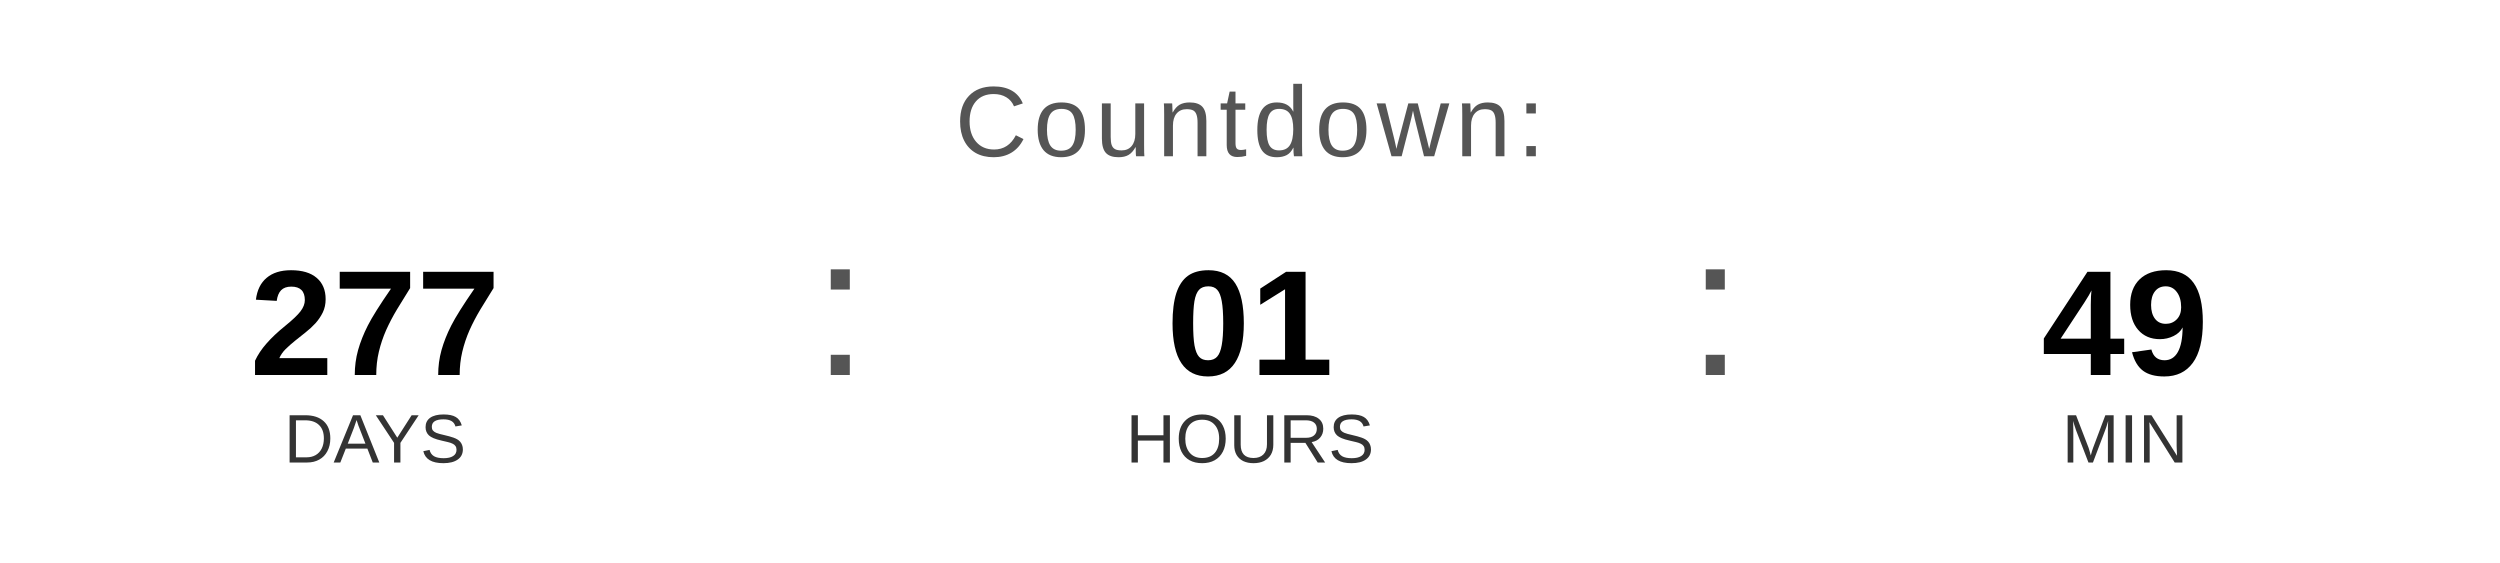
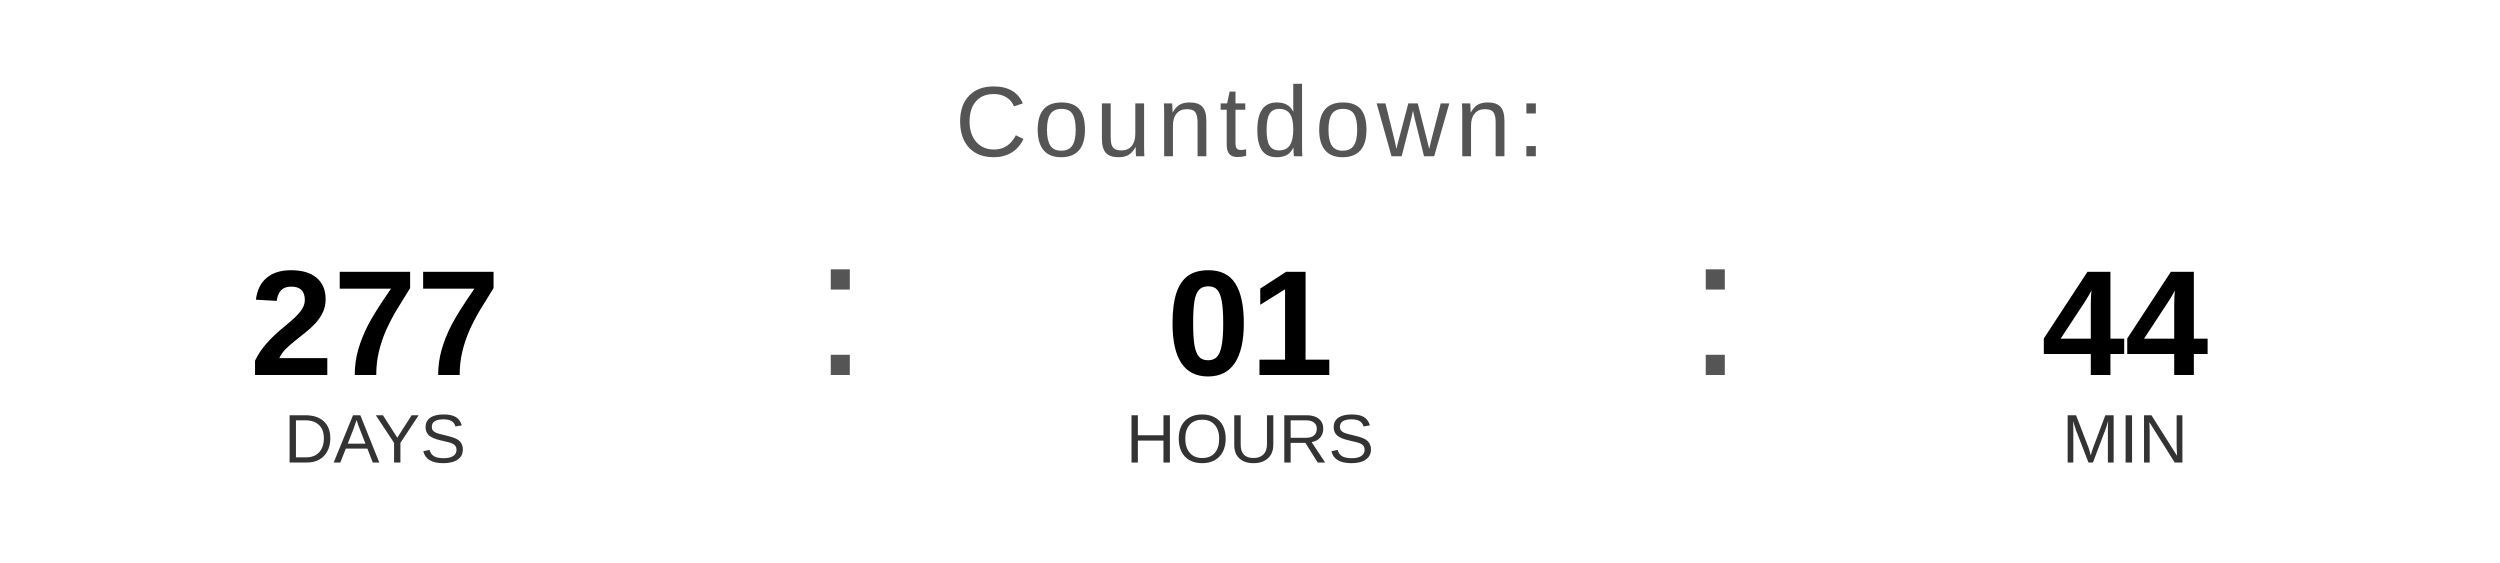
<svg xmlns="http://www.w3.org/2000/svg" width="400" height="90" viewBox="0 0 400 90">
  <text x="200" y="25" font-family="Arial, Helvetica, sans-serif" font-size="16" fill="#555555" text-anchor="middle" letter-spacing="1">
    Countdown:
  </text>
  <text x="60" y="60" font-family="Arial, Helvetica, sans-serif" font-size="24" font-weight="bold" fill="#000000" text-anchor="middle">277</text>
  <text x="60" y="74" font-family="Arial, Helvetica, sans-serif" font-size="11" fill="#333333" text-anchor="middle">DAYS</text>
  <text x="130" y="60" font-family="Arial, sans-serif" font-size="32" fill="#555555">:</text>
  <text x="200" y="60" font-family="Arial, Helvetica, sans-serif" font-size="24" font-weight="bold" fill="#000000" text-anchor="middle">01</text>
  <text x="200" y="74" font-family="Arial, Helvetica, sans-serif" font-size="11" fill="#333333" text-anchor="middle">HOURS</text>
  <text x="270" y="60" font-family="Arial, sans-serif" font-size="32" fill="#555555">:</text>
-   <text x="340" y="60" font-family="Arial, Helvetica, sans-serif" font-size="24" font-weight="bold" fill="#000000" text-anchor="middle">49</text>
+   <text x="340" y="60" font-family="Arial, Helvetica, sans-serif" font-size="24" font-weight="bold" fill="#000000" text-anchor="middle">44</text>
  <text x="340" y="74" font-family="Arial, Helvetica, sans-serif" font-size="11" fill="#333333" text-anchor="middle">MIN</text>
</svg>
